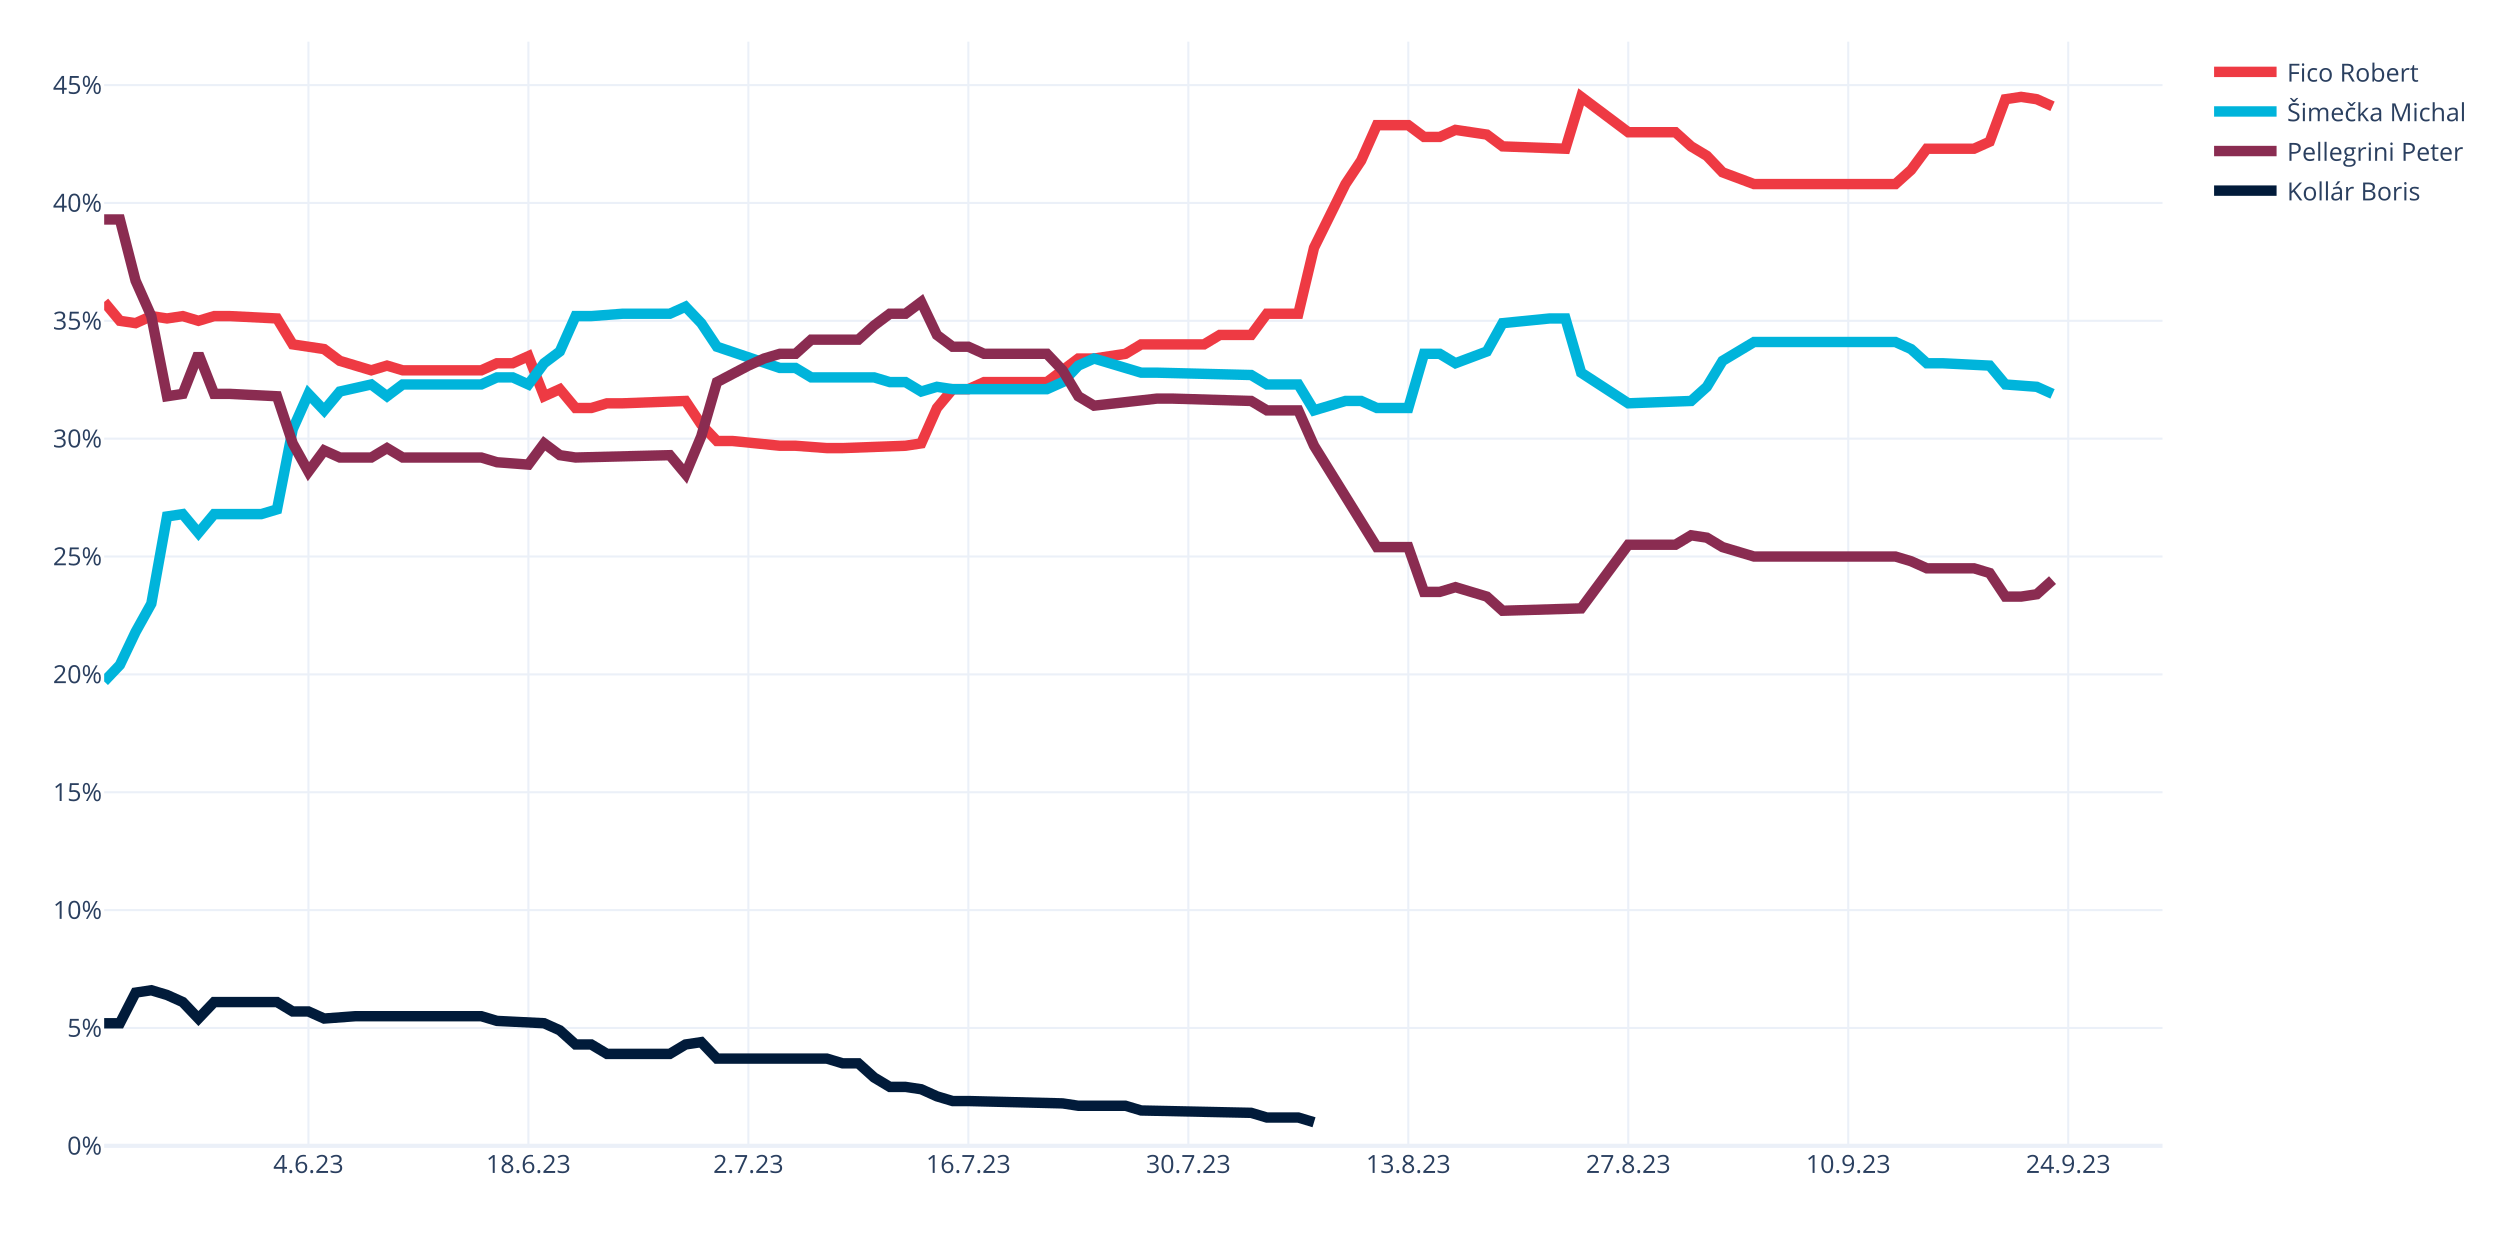
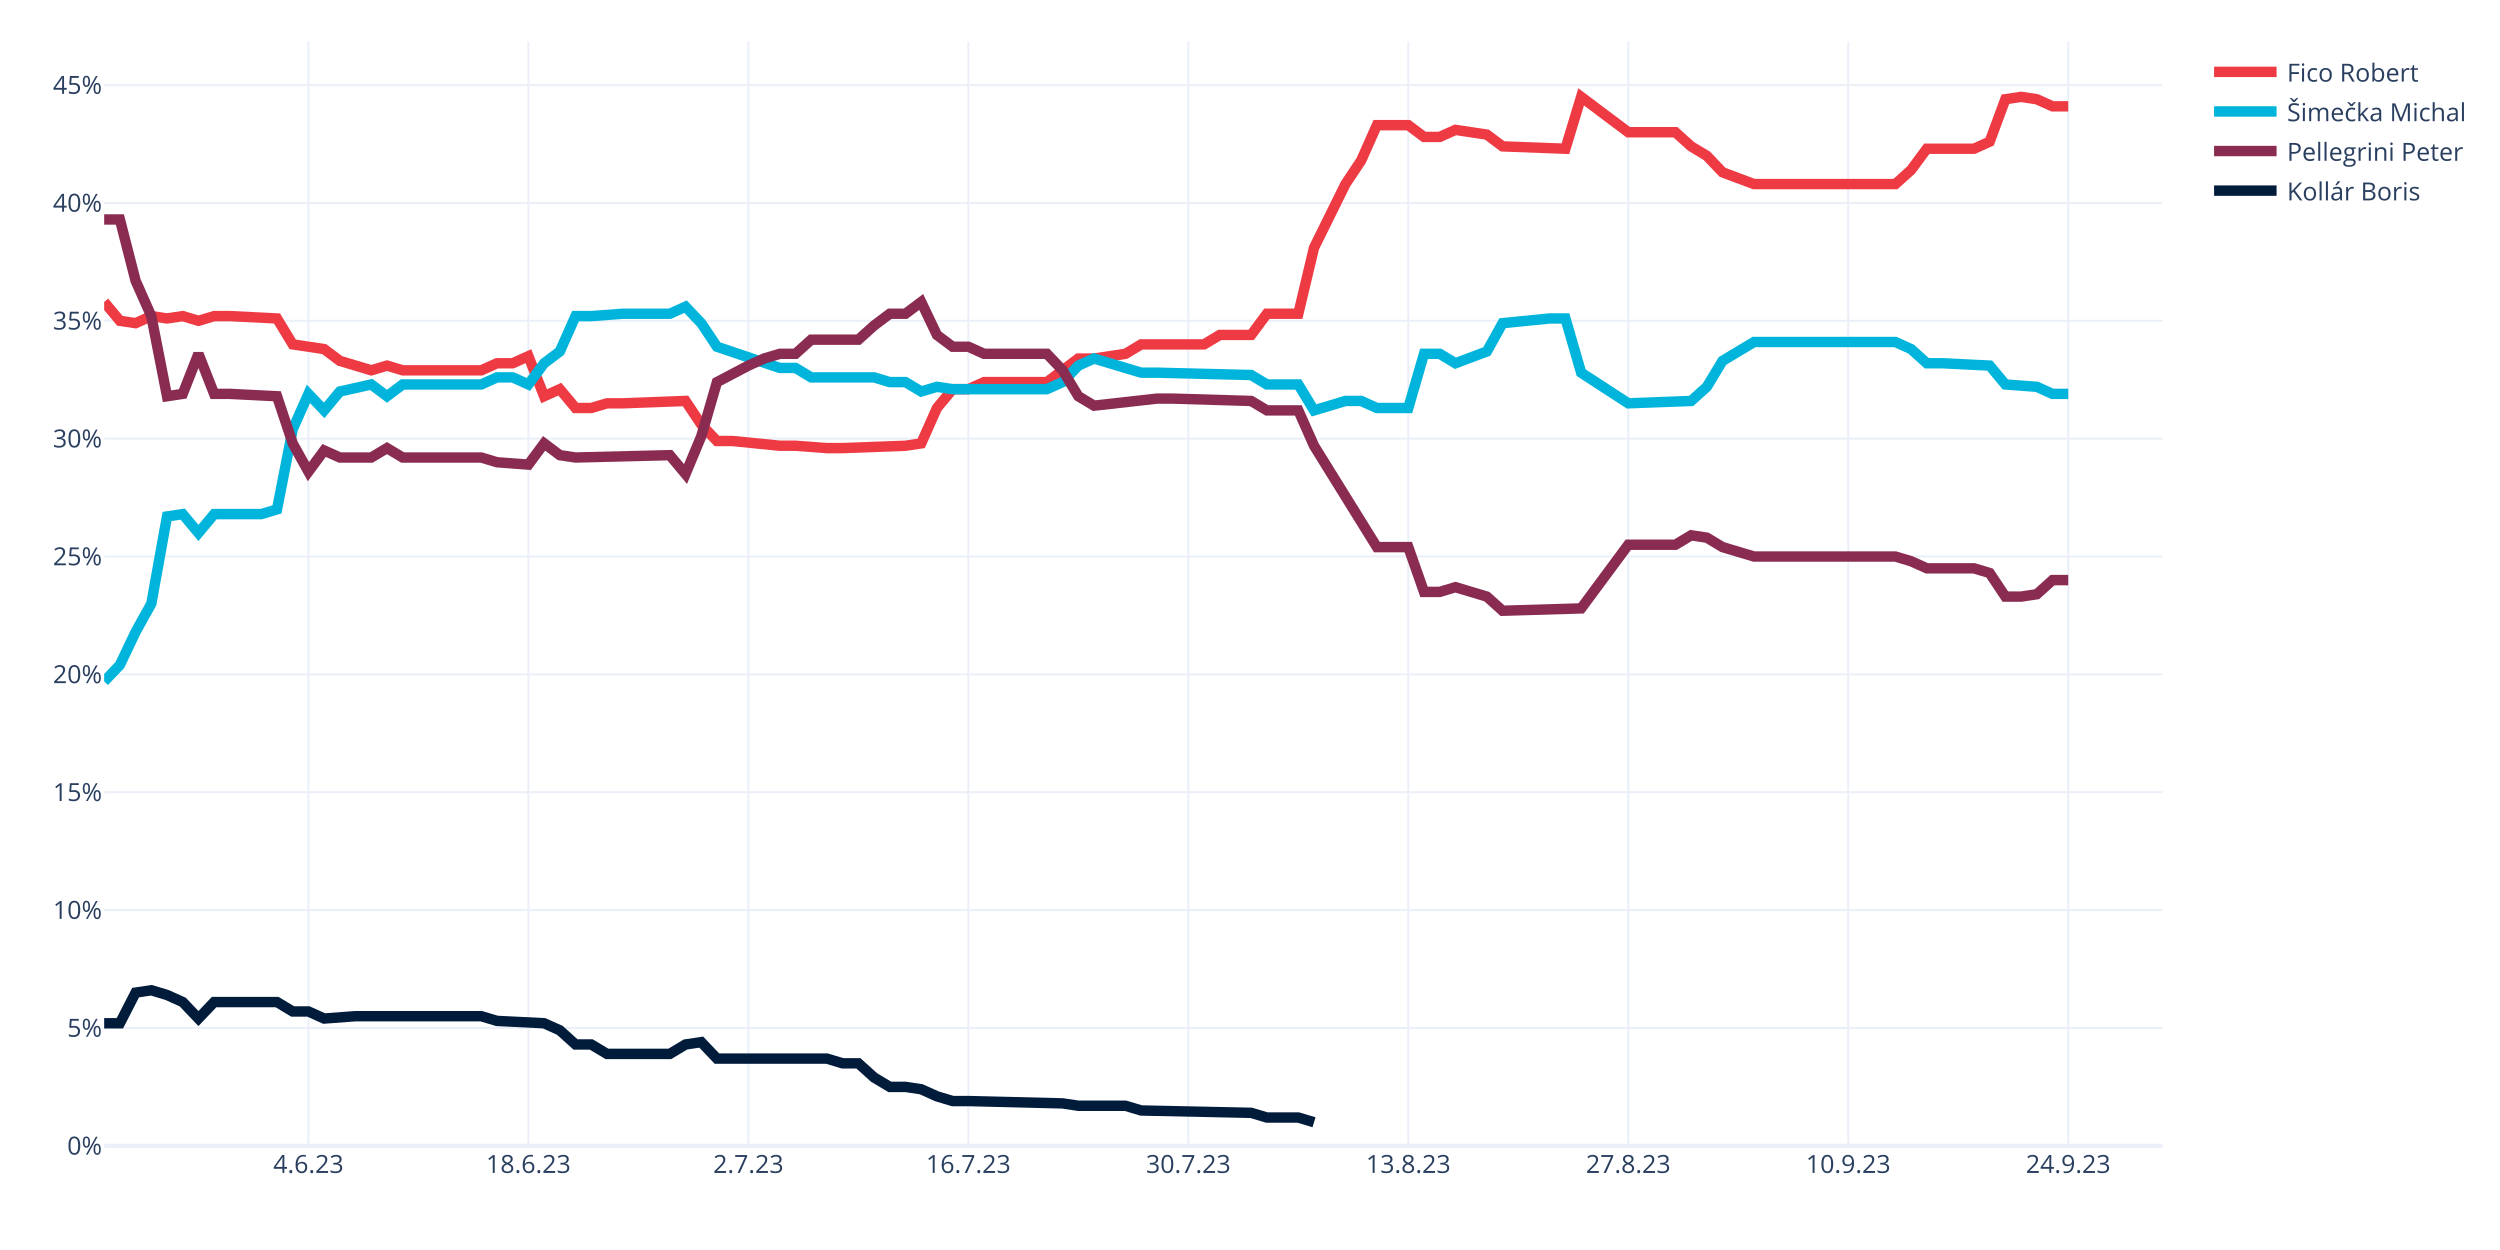
<svg xmlns="http://www.w3.org/2000/svg" class="main-svg" width="1200" height="600" style="" viewBox="0 0 1200 600">
  <rect x="0" y="0" width="1200" height="600" style="fill: rgb(255, 255, 255); fill-opacity: 1;" />
-   <defs id="defs-211187">
+   <defs id="defs-08dc10">
    <g class="clips">
-       <clipPath id="clip211187xyplot" class="plotclip">
+       <clipPath id="clip08dc10xyplot" class="plotclip">
        <rect width="988" height="530" />
      </clipPath>
-       <clipPath class="axesclip" id="clip211187x">
+       <clipPath class="axesclip" id="clip08dc10x">
        <rect x="50" y="0" width="988" height="600" />
      </clipPath>
-       <clipPath class="axesclip" id="clip211187y">
+       <clipPath class="axesclip" id="clip08dc10y">
        <rect x="0" y="20" width="1200" height="530" />
      </clipPath>
-       <clipPath class="axesclip" id="clip211187xy">
+       <clipPath class="axesclip" id="clip08dc10xy">
        <rect x="50" y="20" width="988" height="530" />
      </clipPath>
    </g>
    <g class="gradients" />
    <g class="patterns" />
  </defs>
  <g class="bglayer" />
  <g class="layer-below">
    <g class="imagelayer" />
    <g class="shapelayer" />
  </g>
  <g class="cartesianlayer">
    <g class="subplot xy">
      <g class="layer-subplot">
        <g class="shapelayer" />
        <g class="imagelayer" />
      </g>
      <g class="minor-gridlayer">
        <g class="x" />
        <g class="y" />
      </g>
      <g class="gridlayer">
        <g class="x">
          <path class="xgrid crisp" transform="translate(148.05,0)" d="M0,20v530" style="stroke: rgb(235, 240, 248); stroke-opacity: 1; stroke-width: 1px;" />
          <path class="xgrid crisp" transform="translate(253.63,0)" d="M0,20v530" style="stroke: rgb(235, 240, 248); stroke-opacity: 1; stroke-width: 1px;" />
          <path class="xgrid crisp" transform="translate(359.22,0)" d="M0,20v530" style="stroke: rgb(235, 240, 248); stroke-opacity: 1; stroke-width: 1px;" />
          <path class="xgrid crisp" transform="translate(464.81,0)" d="M0,20v530" style="stroke: rgb(235, 240, 248); stroke-opacity: 1; stroke-width: 1px;" />
          <path class="xgrid crisp" transform="translate(570.4,0)" d="M0,20v530" style="stroke: rgb(235, 240, 248); stroke-opacity: 1; stroke-width: 1px;" />
          <path class="xgrid crisp" transform="translate(675.98,0)" d="M0,20v530" style="stroke: rgb(235, 240, 248); stroke-opacity: 1; stroke-width: 1px;" />
          <path class="xgrid crisp" transform="translate(781.57,0)" d="M0,20v530" style="stroke: rgb(235, 240, 248); stroke-opacity: 1; stroke-width: 1px;" />
          <path class="xgrid crisp" transform="translate(887.16,0)" d="M0,20v530" style="stroke: rgb(235, 240, 248); stroke-opacity: 1; stroke-width: 1px;" />
          <path class="xgrid crisp" transform="translate(992.75,0)" d="M0,20v530" style="stroke: rgb(235, 240, 248); stroke-opacity: 1; stroke-width: 1px;" />
        </g>
        <g class="y">
          <path class="ygrid crisp" transform="translate(0,493.43)" d="M50,0h988" style="stroke: rgb(235, 240, 248); stroke-opacity: 1; stroke-width: 1px;" />
          <path class="ygrid crisp" transform="translate(0,436.85)" d="M50,0h988" style="stroke: rgb(235, 240, 248); stroke-opacity: 1; stroke-width: 1px;" />
          <path class="ygrid crisp" transform="translate(0,380.28)" d="M50,0h988" style="stroke: rgb(235, 240, 248); stroke-opacity: 1; stroke-width: 1px;" />
          <path class="ygrid crisp" transform="translate(0,323.71)" d="M50,0h988" style="stroke: rgb(235, 240, 248); stroke-opacity: 1; stroke-width: 1px;" />
          <path class="ygrid crisp" transform="translate(0,267.13)" d="M50,0h988" style="stroke: rgb(235, 240, 248); stroke-opacity: 1; stroke-width: 1px;" />
          <path class="ygrid crisp" transform="translate(0,210.56)" d="M50,0h988" style="stroke: rgb(235, 240, 248); stroke-opacity: 1; stroke-width: 1px;" />
          <path class="ygrid crisp" transform="translate(0,153.99)" d="M50,0h988" style="stroke: rgb(235, 240, 248); stroke-opacity: 1; stroke-width: 1px;" />
          <path class="ygrid crisp" transform="translate(0,97.42)" d="M50,0h988" style="stroke: rgb(235, 240, 248); stroke-opacity: 1; stroke-width: 1px;" />
          <path class="ygrid crisp" transform="translate(0,40.84)" d="M50,0h988" style="stroke: rgb(235, 240, 248); stroke-opacity: 1; stroke-width: 1px;" />
        </g>
      </g>
      <g class="zerolinelayer">
        <path class="yzl zl crisp" transform="translate(0,550)" d="M50,0h988" style="stroke: rgb(235, 240, 248); stroke-opacity: 1; stroke-width: 2px;" />
      </g>
      <path class="xlines-below" />
      <path class="ylines-below" />
      <g class="overlines-below" />
      <g class="xaxislayer-below" />
      <g class="yaxislayer-below" />
      <g class="overaxes-below" />
-       <g class="plot" transform="translate(50,20)" clip-path="url(#clip211187xyplot)">
+       <g class="plot" transform="translate(50,20)" clip-path="url(#clip08dc10xyplot)">
        <g class="scatterlayer mlayer">
-           <g class="trace scatter trace568e32" style="stroke-miterlimit: 2; opacity: 1;">
-             <g class="fills" />
-             <g class="errorbars" />
-             <g class="lines">
-               <path class="js-line" d="M0,124.94L7.54,133.99L15.08,135.12L22.63,131.73L30.17,132.86L37.71,131.73L45.25,133.99L52.79,131.73L60.34,131.73L82.96,132.86L90.5,145.3L105.59,147.57L113.13,153.22L128.21,157.75L135.76,155.49L143.3,157.75L150.84,157.75L181.01,157.75L188.55,154.36L196.09,154.36L203.63,150.96L211.18,170.2L218.72,166.8L226.26,175.85L233.8,175.85L241.34,173.59L248.89,173.59L279.05,172.46L286.6,183.77L294.14,191.69L301.68,191.69L324.31,193.96L331.85,193.96L346.93,195.09L354.47,195.09L384.64,193.96L392.18,192.82L399.73,175.85L407.27,166.8L414.81,166.8L422.35,163.41L452.52,163.41L460.06,157.75L467.6,152.09L475.15,152.09L490.23,149.83L497.77,145.3L527.94,145.3L535.48,140.78L550.56,140.78L558.11,130.59L573.19,130.59L580.73,98.91L595.82,68.36L603.36,57.05L610.9,40.08L618.44,40.08L625.98,40.08L633.53,45.73L641.07,45.73L648.61,42.34L663.69,44.6L671.24,50.26L701.4,51.39L708.95,26.5L731.57,43.47L739.11,43.47L754.2,43.47L761.74,50.26L769.28,54.79L776.82,62.71L791.91,68.36L799.45,68.36L859.79,68.36L867.33,61.58L874.87,51.39L882.41,51.39L897.5,51.39L905.04,48L912.58,27.63L920.12,26.5L927.66,27.63L935.21,31.03" style="vector-effect: none; fill: none; stroke: rgb(238, 58, 67); stroke-opacity: 1; stroke-width: 5px; opacity: 1;" />
-             </g>
-             <g class="points" />
-             <g class="text" />
-           </g>
-           <g class="trace scatter trace7eaf05" style="stroke-miterlimit: 2; opacity: 1;">
-             <g class="fills" />
-             <g class="errorbars" />
-             <g class="lines">
-               <path class="js-line" d="M0,307.1L7.54,299.18L15.08,283.34L22.63,269.76L30.17,227.9L37.71,226.77L45.25,235.82L52.79,226.77L60.34,226.77L75.42,226.77L82.96,224.51L90.5,186.04L98.05,169.06L105.59,176.98L113.13,167.93L128.21,164.54L135.76,170.2L143.3,164.54L150.84,164.54L181.01,164.54L188.55,161.14L196.09,161.14L203.63,164.54L211.18,154.36L218.72,148.7L226.26,131.73L233.8,131.73L248.89,130.59L256.43,130.59L271.51,130.59L279.05,127.2L286.6,135.12L294.14,146.43L324.31,156.62L331.85,156.62L339.39,161.14L346.93,161.14L369.56,161.14L377.1,163.41L384.64,163.41L392.18,167.93L399.73,165.67L407.27,166.8L452.52,166.8L460.06,163.41L467.6,155.49L475.15,152.09L497.77,158.88L505.31,158.88L550.56,160.01L558.11,164.54L573.19,164.54L580.73,176.98L595.82,172.46L603.36,172.46L610.9,175.85L618.44,175.85L625.98,175.85L633.53,149.83L641.07,149.83L648.61,154.36L663.69,148.7L671.24,135.12L693.86,132.86L701.4,132.86L708.95,158.88L731.57,173.59L761.74,172.46L769.28,165.67L776.82,153.22L791.91,144.17L859.79,144.17L867.33,147.57L874.87,154.36L882.41,154.36L905.04,155.49L912.58,164.54L927.66,165.67L935.21,169.06" style="vector-effect: none; fill: none; stroke: rgb(0, 180, 219); stroke-opacity: 1; stroke-width: 5px; opacity: 1;" />
-             </g>
-             <g class="points" />
-             <g class="text" />
-           </g>
-           <g class="trace scatter tracef256ce" style="stroke-miterlimit: 2; opacity: 1;">
-             <g class="fills" />
-             <g class="errorbars" />
-             <g class="lines">
-               <path class="js-line" d="M0,85.34L7.54,85.34L15.08,114.75L22.63,131.73L30.17,170.2L37.71,169.06L45.25,149.83L52.79,169.06L60.34,169.06L82.96,170.2L90.5,192.82L98.05,206.4L105.59,196.22L113.13,199.61L120.67,199.61L128.21,199.61L135.76,195.09L143.3,199.61L150.84,199.61L181.01,199.61L188.55,201.88L203.63,203.01L211.18,192.82L218.72,198.48L226.26,199.61L271.51,198.48L279.05,207.53L286.6,189.43L294.14,163.41L309.22,155.49L316.76,152.09L324.31,149.83L331.85,149.83L339.39,143.04L346.93,143.04L362.02,143.04L369.56,136.25L377.1,130.59L384.64,130.59L392.18,124.94L399.73,140.78L407.27,146.43L414.81,146.43L422.35,149.83L429.89,149.83L452.52,149.83L460.06,157.75L467.6,170.2L475.15,174.72L505.31,171.33L512.85,171.33L550.56,172.46L558.11,176.98L573.19,176.98L580.73,193.96L610.9,242.61L618.44,242.61L625.98,242.61L633.53,264.11L641.07,264.11L648.61,261.84L663.69,266.37L671.24,273.16L708.95,272.03L731.57,241.48L754.2,241.48L761.74,236.95L769.28,238.08L776.82,242.61L791.91,247.13L799.45,247.13L859.79,247.13L867.33,249.4L874.87,252.79L882.41,252.79L897.5,252.79L905.04,255.06L912.58,266.37L920.12,266.37L927.66,265.24L935.21,258.45" style="vector-effect: none; fill: none; stroke: rgb(138, 44, 81); stroke-opacity: 1; stroke-width: 5px; opacity: 1;" />
-             </g>
-             <g class="points" />
-             <g class="text" />
-           </g>
-           <g class="trace scatter trace3f79ca" style="stroke-miterlimit: 2; opacity: 1;">
+           <g class="trace scatter traceaa8210" style="stroke-miterlimit: 2; opacity: 1;">
+             <g class="fills" />
+             <g class="errorbars" />
+             <g class="lines">
+               <path class="js-line" d="M0,124.94L7.54,133.99L15.08,135.12L22.63,131.73L30.17,132.86L37.71,131.73L45.25,133.99L52.79,131.73L60.34,131.73L82.96,132.86L90.5,145.3L105.59,147.57L113.13,153.22L128.21,157.75L135.76,155.49L143.3,157.75L150.84,157.75L181.01,157.75L188.55,154.36L196.09,154.36L203.63,150.96L211.18,170.2L218.72,166.8L226.26,175.85L233.8,175.85L241.34,173.59L248.89,173.59L279.05,172.46L286.6,183.77L294.14,191.69L301.68,191.69L324.31,193.96L331.85,193.96L346.93,195.09L354.47,195.09L384.64,193.96L392.18,192.82L399.73,175.85L407.27,166.8L414.81,166.8L422.35,163.41L452.52,163.41L460.06,157.75L467.6,152.09L475.15,152.09L490.23,149.83L497.77,145.3L527.94,145.3L535.48,140.78L550.56,140.78L558.11,130.59L573.19,130.59L580.73,98.91L595.82,68.36L603.36,57.05L610.9,40.08L618.44,40.08L625.98,40.08L633.53,45.73L641.07,45.73L648.61,42.34L663.69,44.6L671.24,50.26L701.4,51.39L708.95,26.5L731.57,43.47L739.11,43.47L754.2,43.47L761.74,50.26L769.28,54.79L776.82,62.71L791.91,68.36L799.45,68.36L859.79,68.36L867.33,61.58L874.87,51.39L882.41,51.39L897.5,51.39L905.04,48L912.58,27.63L920.12,26.5L927.66,27.63L935.21,31.03L942.75,31.03" style="vector-effect: none; fill: none; stroke: rgb(238, 58, 67); stroke-opacity: 1; stroke-width: 5px; opacity: 1;" />
+             </g>
+             <g class="points" />
+             <g class="text" />
+           </g>
+           <g class="trace scatter trace9670a3" style="stroke-miterlimit: 2; opacity: 1;">
+             <g class="fills" />
+             <g class="errorbars" />
+             <g class="lines">
+               <path class="js-line" d="M0,307.1L7.54,299.18L15.08,283.34L22.63,269.76L30.17,227.9L37.71,226.77L45.25,235.82L52.79,226.77L60.34,226.77L75.42,226.77L82.96,224.51L90.5,186.04L98.05,169.06L105.59,176.98L113.13,167.93L128.21,164.54L135.76,170.2L143.3,164.54L150.84,164.54L181.01,164.54L188.55,161.14L196.09,161.14L203.63,164.54L211.18,154.36L218.72,148.7L226.26,131.73L233.8,131.73L248.89,130.59L256.43,130.59L271.51,130.59L279.05,127.2L286.6,135.12L294.14,146.43L324.31,156.62L331.85,156.62L339.39,161.14L346.93,161.14L369.56,161.14L377.1,163.41L384.64,163.41L392.18,167.93L399.73,165.67L407.27,166.8L452.52,166.8L460.06,163.41L467.6,155.49L475.15,152.09L497.77,158.88L505.31,158.88L550.56,160.01L558.11,164.54L573.19,164.54L580.73,176.98L595.82,172.46L603.36,172.46L610.9,175.85L618.44,175.85L625.98,175.85L633.53,149.83L641.07,149.83L648.61,154.36L663.69,148.7L671.24,135.12L693.86,132.86L701.4,132.86L708.95,158.88L731.57,173.59L761.74,172.46L769.28,165.67L776.82,153.22L791.91,144.17L859.79,144.17L867.33,147.57L874.87,154.36L882.41,154.36L905.04,155.49L912.58,164.54L927.66,165.67L935.21,169.06L942.75,169.06" style="vector-effect: none; fill: none; stroke: rgb(0, 180, 219); stroke-opacity: 1; stroke-width: 5px; opacity: 1;" />
+             </g>
+             <g class="points" />
+             <g class="text" />
+           </g>
+           <g class="trace scatter trace0f5ce4" style="stroke-miterlimit: 2; opacity: 1;">
+             <g class="fills" />
+             <g class="errorbars" />
+             <g class="lines">
+               <path class="js-line" d="M0,85.34L7.54,85.34L15.08,114.75L22.63,131.73L30.17,170.2L37.71,169.06L45.25,149.83L52.79,169.06L60.34,169.06L82.96,170.2L90.5,192.82L98.05,206.4L105.59,196.22L113.13,199.61L120.67,199.61L128.21,199.61L135.76,195.09L143.3,199.61L150.84,199.61L181.01,199.61L188.55,201.88L203.63,203.01L211.18,192.82L218.72,198.48L226.26,199.61L271.51,198.48L279.05,207.53L286.6,189.43L294.14,163.41L309.22,155.49L316.76,152.09L324.31,149.83L331.85,149.83L339.39,143.04L346.93,143.04L362.02,143.04L369.56,136.25L377.1,130.59L384.64,130.59L392.18,124.94L399.73,140.78L407.27,146.43L414.81,146.43L422.35,149.83L429.89,149.83L452.52,149.83L460.06,157.75L467.6,170.2L475.15,174.72L505.31,171.33L512.85,171.33L550.56,172.46L558.11,176.98L573.19,176.98L580.73,193.96L610.9,242.61L618.44,242.61L625.98,242.61L633.53,264.11L641.07,264.11L648.61,261.84L663.69,266.37L671.24,273.16L708.95,272.03L731.57,241.48L754.2,241.48L761.74,236.95L769.28,238.08L776.82,242.61L791.91,247.13L799.45,247.13L859.79,247.13L867.33,249.4L874.87,252.79L882.41,252.79L897.5,252.79L905.04,255.06L912.58,266.37L920.12,266.37L927.66,265.24L935.21,258.45L942.75,258.45" style="vector-effect: none; fill: none; stroke: rgb(138, 44, 81); stroke-opacity: 1; stroke-width: 5px; opacity: 1;" />
+             </g>
+             <g class="points" />
+             <g class="text" />
+           </g>
+           <g class="trace scatter tracedcc396" style="stroke-miterlimit: 2; opacity: 1;">
            <g class="fills" />
            <g class="errorbars" />
            <g class="lines">
              <path class="js-line" d="M0,471.16L7.54,471.16L15.08,456.46L22.63,455.32L30.17,457.59L37.71,460.98L45.25,468.9L52.79,460.98L60.34,460.98L82.96,460.98L90.5,465.51L98.05,465.51L105.59,468.9L120.67,467.77L128.21,467.77L181.01,467.77L188.55,470.03L211.18,471.16L218.72,474.56L226.26,481.35L233.8,481.35L241.34,485.87L248.89,485.87L271.51,485.87L279.05,481.35L286.6,480.22L294.14,488.14L346.93,488.14L354.47,490.4L362.02,490.4L369.56,497.19L377.1,501.71L384.64,501.71L392.18,502.84L399.73,506.24L407.27,508.5L414.81,508.5L460.06,509.63L467.6,510.77L490.23,510.77L497.77,513.03L550.56,514.16L558.11,516.42L573.19,516.42L580.73,518.69" style="vector-effect: none; fill: none; stroke: rgb(1, 27, 58); stroke-opacity: 1; stroke-width: 5px; opacity: 1;" />
            </g>
            <g class="points" />
            <g class="text" />
          </g>
        </g>
      </g>
      <g class="overplot" />
      <path class="xlines-above crisp" d="M0,0" style="fill: none;" />
      <path class="ylines-above crisp" d="M0,0" style="fill: none;" />
      <g class="overlines-above" />
      <g class="xaxislayer-above">
        <g class="xtick">
          <text text-anchor="middle" x="0" y="563" transform="translate(148.05,0)" style="font-family: 'Open Sans', verdana, arial, sans-serif; font-size: 12px; fill: rgb(42, 63, 95); fill-opacity: 1; white-space: pre; opacity: 1;">4.6.23</text>
        </g>
        <g class="xtick">
          <text text-anchor="middle" x="0" y="563" style="font-family: 'Open Sans', verdana, arial, sans-serif; font-size: 12px; fill: rgb(42, 63, 95); fill-opacity: 1; white-space: pre; opacity: 1;" transform="translate(253.63,0)">18.6.23</text>
        </g>
        <g class="xtick">
          <text text-anchor="middle" x="0" y="563" style="font-family: 'Open Sans', verdana, arial, sans-serif; font-size: 12px; fill: rgb(42, 63, 95); fill-opacity: 1; white-space: pre; opacity: 1;" transform="translate(359.22,0)">2.7.23</text>
        </g>
        <g class="xtick">
          <text text-anchor="middle" x="0" y="563" style="font-family: 'Open Sans', verdana, arial, sans-serif; font-size: 12px; fill: rgb(42, 63, 95); fill-opacity: 1; white-space: pre; opacity: 1;" transform="translate(464.81,0)">16.7.23</text>
        </g>
        <g class="xtick">
          <text text-anchor="middle" x="0" y="563" style="font-family: 'Open Sans', verdana, arial, sans-serif; font-size: 12px; fill: rgb(42, 63, 95); fill-opacity: 1; white-space: pre; opacity: 1;" transform="translate(570.4,0)">30.7.23</text>
        </g>
        <g class="xtick">
          <text text-anchor="middle" x="0" y="563" style="font-family: 'Open Sans', verdana, arial, sans-serif; font-size: 12px; fill: rgb(42, 63, 95); fill-opacity: 1; white-space: pre; opacity: 1;" transform="translate(675.98,0)">13.8.23</text>
        </g>
        <g class="xtick">
          <text text-anchor="middle" x="0" y="563" style="font-family: 'Open Sans', verdana, arial, sans-serif; font-size: 12px; fill: rgb(42, 63, 95); fill-opacity: 1; white-space: pre; opacity: 1;" transform="translate(781.57,0)">27.8.23</text>
        </g>
        <g class="xtick">
          <text text-anchor="middle" x="0" y="563" style="font-family: 'Open Sans', verdana, arial, sans-serif; font-size: 12px; fill: rgb(42, 63, 95); fill-opacity: 1; white-space: pre; opacity: 1;" transform="translate(887.16,0)">10.9.23</text>
        </g>
        <g class="xtick">
          <text text-anchor="middle" x="0" y="563" style="font-family: 'Open Sans', verdana, arial, sans-serif; font-size: 12px; fill: rgb(42, 63, 95); fill-opacity: 1; white-space: pre; opacity: 1;" transform="translate(992.75,0)">24.9.23</text>
        </g>
      </g>
      <g class="yaxislayer-above">
        <g class="ytick">
          <text text-anchor="end" x="49" y="4.2" transform="translate(0,550)" style="font-family: 'Open Sans', verdana, arial, sans-serif; font-size: 12px; fill: rgb(42, 63, 95); fill-opacity: 1; white-space: pre; opacity: 1;">0%</text>
        </g>
        <g class="ytick">
          <text text-anchor="end" x="49" y="4.2" style="font-family: 'Open Sans', verdana, arial, sans-serif; font-size: 12px; fill: rgb(42, 63, 95); fill-opacity: 1; white-space: pre; opacity: 1;" transform="translate(0,493.43)">5%</text>
        </g>
        <g class="ytick">
          <text text-anchor="end" x="49" y="4.2" style="font-family: 'Open Sans', verdana, arial, sans-serif; font-size: 12px; fill: rgb(42, 63, 95); fill-opacity: 1; white-space: pre; opacity: 1;" transform="translate(0,436.85)">10%</text>
        </g>
        <g class="ytick">
          <text text-anchor="end" x="49" y="4.2" style="font-family: 'Open Sans', verdana, arial, sans-serif; font-size: 12px; fill: rgb(42, 63, 95); fill-opacity: 1; white-space: pre; opacity: 1;" transform="translate(0,380.28)">15%</text>
        </g>
        <g class="ytick">
          <text text-anchor="end" x="49" y="4.2" style="font-family: 'Open Sans', verdana, arial, sans-serif; font-size: 12px; fill: rgb(42, 63, 95); fill-opacity: 1; white-space: pre; opacity: 1;" transform="translate(0,323.71)">20%</text>
        </g>
        <g class="ytick">
          <text text-anchor="end" x="49" y="4.2" style="font-family: 'Open Sans', verdana, arial, sans-serif; font-size: 12px; fill: rgb(42, 63, 95); fill-opacity: 1; white-space: pre; opacity: 1;" transform="translate(0,267.13)">25%</text>
        </g>
        <g class="ytick">
          <text text-anchor="end" x="49" y="4.2" style="font-family: 'Open Sans', verdana, arial, sans-serif; font-size: 12px; fill: rgb(42, 63, 95); fill-opacity: 1; white-space: pre; opacity: 1;" transform="translate(0,210.56)">30%</text>
        </g>
        <g class="ytick">
          <text text-anchor="end" x="49" y="4.2" style="font-family: 'Open Sans', verdana, arial, sans-serif; font-size: 12px; fill: rgb(42, 63, 95); fill-opacity: 1; white-space: pre; opacity: 1;" transform="translate(0,153.99)">35%</text>
        </g>
        <g class="ytick">
          <text text-anchor="end" x="49" y="4.2" style="font-family: 'Open Sans', verdana, arial, sans-serif; font-size: 12px; fill: rgb(42, 63, 95); fill-opacity: 1; white-space: pre; opacity: 1;" transform="translate(0,97.42)">40%</text>
        </g>
        <g class="ytick">
          <text text-anchor="end" x="49" y="4.2" style="font-family: 'Open Sans', verdana, arial, sans-serif; font-size: 12px; fill: rgb(42, 63, 95); fill-opacity: 1; white-space: pre; opacity: 1;" transform="translate(0,40.84)">45%</text>
        </g>
      </g>
      <g class="overaxes-above" />
    </g>
  </g>
  <g class="polarlayer" />
  <g class="smithlayer" />
  <g class="ternarylayer" />
  <g class="geolayer" />
  <g class="funnelarealayer" />
  <g class="pielayer" />
  <g class="iciclelayer" />
  <g class="treemaplayer" />
  <g class="sunburstlayer" />
  <g class="glimages" />
-   <defs id="topdefs-211187">
+   <defs id="topdefs-08dc10">
    <g class="clips" />
-     <clipPath id="legend211187">
+     <clipPath id="legend08dc10">
      <rect width="130" height="86" x="0" y="0" />
    </clipPath>
  </defs>
  <g class="layer-above">
    <g class="imagelayer" />
    <g class="shapelayer" />
  </g>
  <g class="infolayer">
    <g class="legend" pointer-events="all" transform="translate(1057.76,20)">
      <rect class="bg" shape-rendering="crispEdges" style="stroke: rgb(68, 68, 68); stroke-opacity: 1; fill: rgb(255, 255, 255); fill-opacity: 1; stroke-width: 0px;" width="130" height="86" x="0" y="0" />
-       <g class="scrollbox" transform="" clip-path="url(#legend211187)">
+       <g class="scrollbox" transform="" clip-path="url(#legend08dc10)">
        <g class="groups">
          <g class="traces" transform="translate(0,14.5)" style="opacity: 1;">
            <text class="legendtext" text-anchor="start" x="40" y="4.68" style="font-family: 'Open Sans', verdana, arial, sans-serif; font-size: 12px; fill: rgb(42, 63, 95); fill-opacity: 1; white-space: pre;">Fico Robert</text>
            <g class="layers" style="opacity: 1;">
              <g class="legendfill" />
              <g class="legendlines">
                <path class="js-line" d="M5,0h30" style="fill: none; stroke: rgb(238, 58, 67); stroke-opacity: 1; stroke-width: 5px;" />
              </g>
              <g class="legendsymbols">
                <g class="legendpoints" />
              </g>
            </g>
            <rect class="legendtoggle" x="0" y="-9.5" width="124.031" height="19" style="fill: rgb(0, 0, 0); fill-opacity: 0;" />
          </g>
          <g class="traces" transform="translate(0,33.5)" style="opacity: 1;">
            <text class="legendtext" text-anchor="start" x="40" y="4.68" style="font-family: 'Open Sans', verdana, arial, sans-serif; font-size: 12px; fill: rgb(42, 63, 95); fill-opacity: 1; white-space: pre;">Šimečka Michal</text>
            <g class="layers" style="opacity: 1;">
              <g class="legendfill" />
              <g class="legendlines">
                <path class="js-line" d="M5,0h30" style="fill: none; stroke: rgb(0, 180, 219); stroke-opacity: 1; stroke-width: 5px;" />
              </g>
              <g class="legendsymbols">
                <g class="legendpoints" />
              </g>
            </g>
            <rect class="legendtoggle" x="0" y="-9.5" width="124.031" height="19" style="fill: rgb(0, 0, 0); fill-opacity: 0;" />
          </g>
          <g class="traces" transform="translate(0,52.5)" style="opacity: 1;">
            <text class="legendtext" text-anchor="start" x="40" y="4.68" style="font-family: 'Open Sans', verdana, arial, sans-serif; font-size: 12px; fill: rgb(42, 63, 95); fill-opacity: 1; white-space: pre;">Pellegrini Peter</text>
            <g class="layers" style="opacity: 1;">
              <g class="legendfill" />
              <g class="legendlines">
                <path class="js-line" d="M5,0h30" style="fill: none; stroke: rgb(138, 44, 81); stroke-opacity: 1; stroke-width: 5px;" />
              </g>
              <g class="legendsymbols">
                <g class="legendpoints" />
              </g>
            </g>
            <rect class="legendtoggle" x="0" y="-9.5" width="124.031" height="19" style="fill: rgb(0, 0, 0); fill-opacity: 0;" />
          </g>
          <g class="traces" transform="translate(0,71.5)" style="opacity: 1;">
            <text class="legendtext" text-anchor="start" x="40" y="4.68" style="font-family: 'Open Sans', verdana, arial, sans-serif; font-size: 12px; fill: rgb(42, 63, 95); fill-opacity: 1; white-space: pre;">Kollár Boris</text>
            <g class="layers" style="opacity: 1;">
              <g class="legendfill" />
              <g class="legendlines">
                <path class="js-line" d="M5,0h30" style="fill: none; stroke: rgb(1, 27, 58); stroke-opacity: 1; stroke-width: 5px;" />
              </g>
              <g class="legendsymbols">
                <g class="legendpoints" />
              </g>
            </g>
            <rect class="legendtoggle" x="0" y="-9.5" width="124.031" height="19" style="fill: rgb(0, 0, 0); fill-opacity: 0;" />
          </g>
        </g>
      </g>
      <rect class="scrollbar" rx="20" ry="3" width="0" height="0" style="fill: rgb(128, 139, 164); fill-opacity: 1;" x="0" y="0" />
    </g>
    <g class="g-gtitle" />
    <g class="g-xtitle" />
    <g class="g-ytitle" />
  </g>
</svg>
